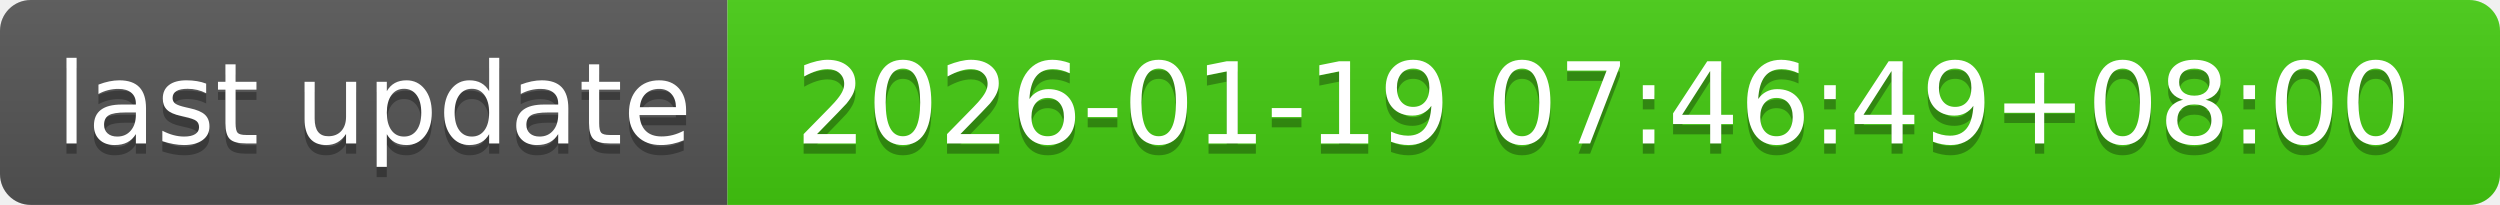
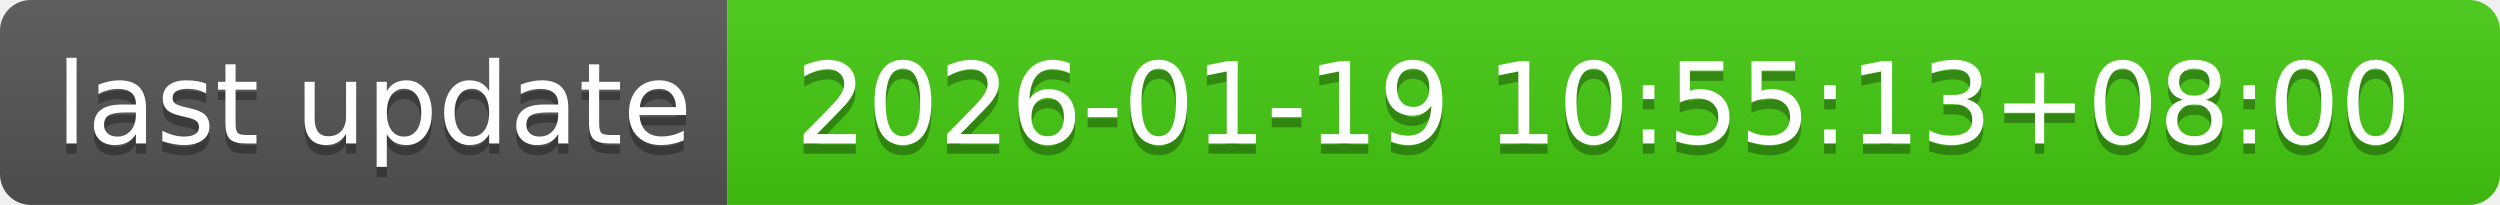
- <svg xmlns="http://www.w3.org/2000/svg" width="244" height="20" role="img" aria-label="last update: 2026-01-19 07:46:49+08:00">
+ <svg xmlns="http://www.w3.org/2000/svg" width="244" height="20" role="img" aria-label="last update: 2026-01-19 10:55:13+08:00">
  <linearGradient id="s" x2="0" y2="100%">
    <stop offset="0" stop-color="#bbb" stop-opacity=".1" />
    <stop offset="1" stop-opacity=".1" />
  </linearGradient>
  <clipPath id="r">
    <rect width="244" height="20" rx="3" fill="#fff" />
  </clipPath>
  <g clip-path="url(#r)">
    <rect width="71" height="20" fill="#555" />
    <rect x="71" width="173" height="20" fill="#4c1" />
    <rect width="244" height="20" fill="url(#s)" />
  </g>
  <g fill="#fff" text-anchor="middle" font-family="Verdana,Geneva,DejaVu Sans,sans-serif" text-rendering="geometricPrecision" font-size="110">
    <text aria-hidden="true" x="365" y="150" fill="#010101" fill-opacity=".3" transform="scale(.1)" textLength="610">last update</text>
    <text x="365" y="140" transform="scale(.1)" fill="#fff" textLength="610">last update</text>
-     <text aria-hidden="true" x="1565" y="150" fill="#010101" fill-opacity=".3" transform="scale(.1)" textLength="1630">2026-01-19 07:46:49+08:00</text>
-     <text x="1565" y="140" transform="scale(.1)" fill="#fff" textLength="1630">2026-01-19 07:46:49+08:00</text>
+     <text aria-hidden="true" x="1565" y="150" fill="#010101" fill-opacity=".3" transform="scale(.1)" textLength="1630">2026-01-19 10:55:13+08:00</text>
+     <text x="1565" y="140" transform="scale(.1)" fill="#fff" textLength="1630">2026-01-19 10:55:13+08:00</text>
  </g>
</svg>
